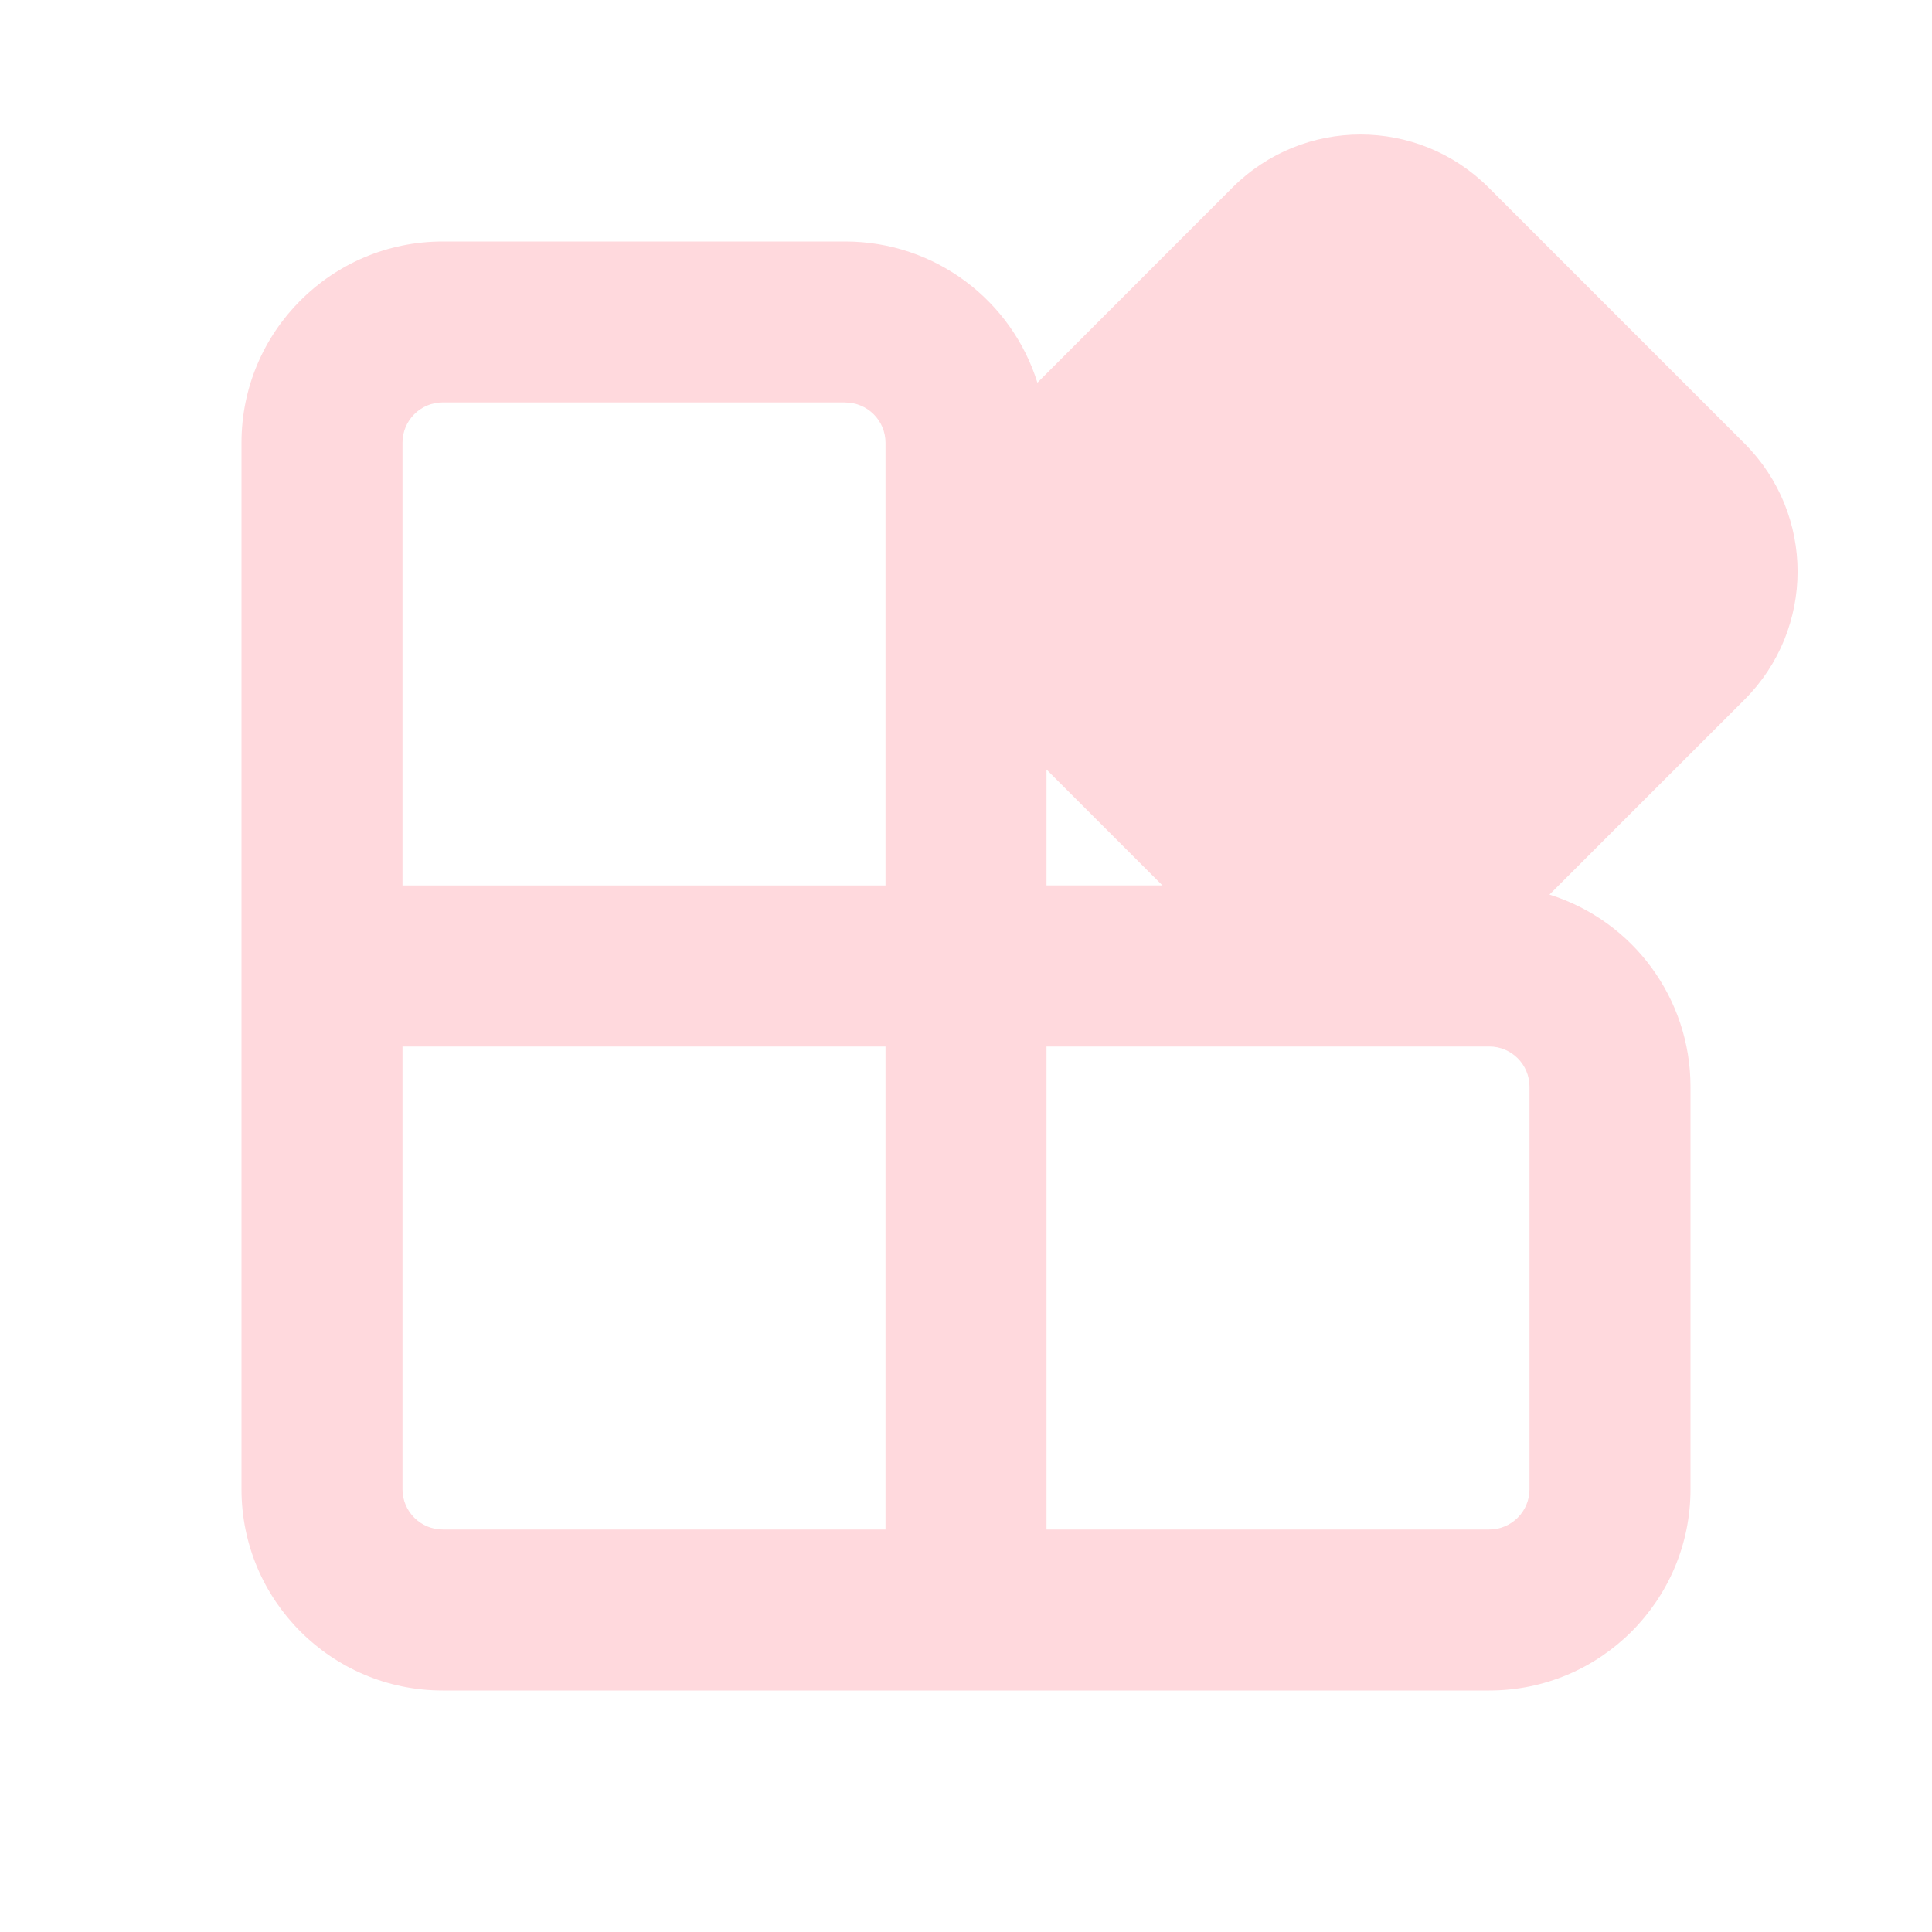
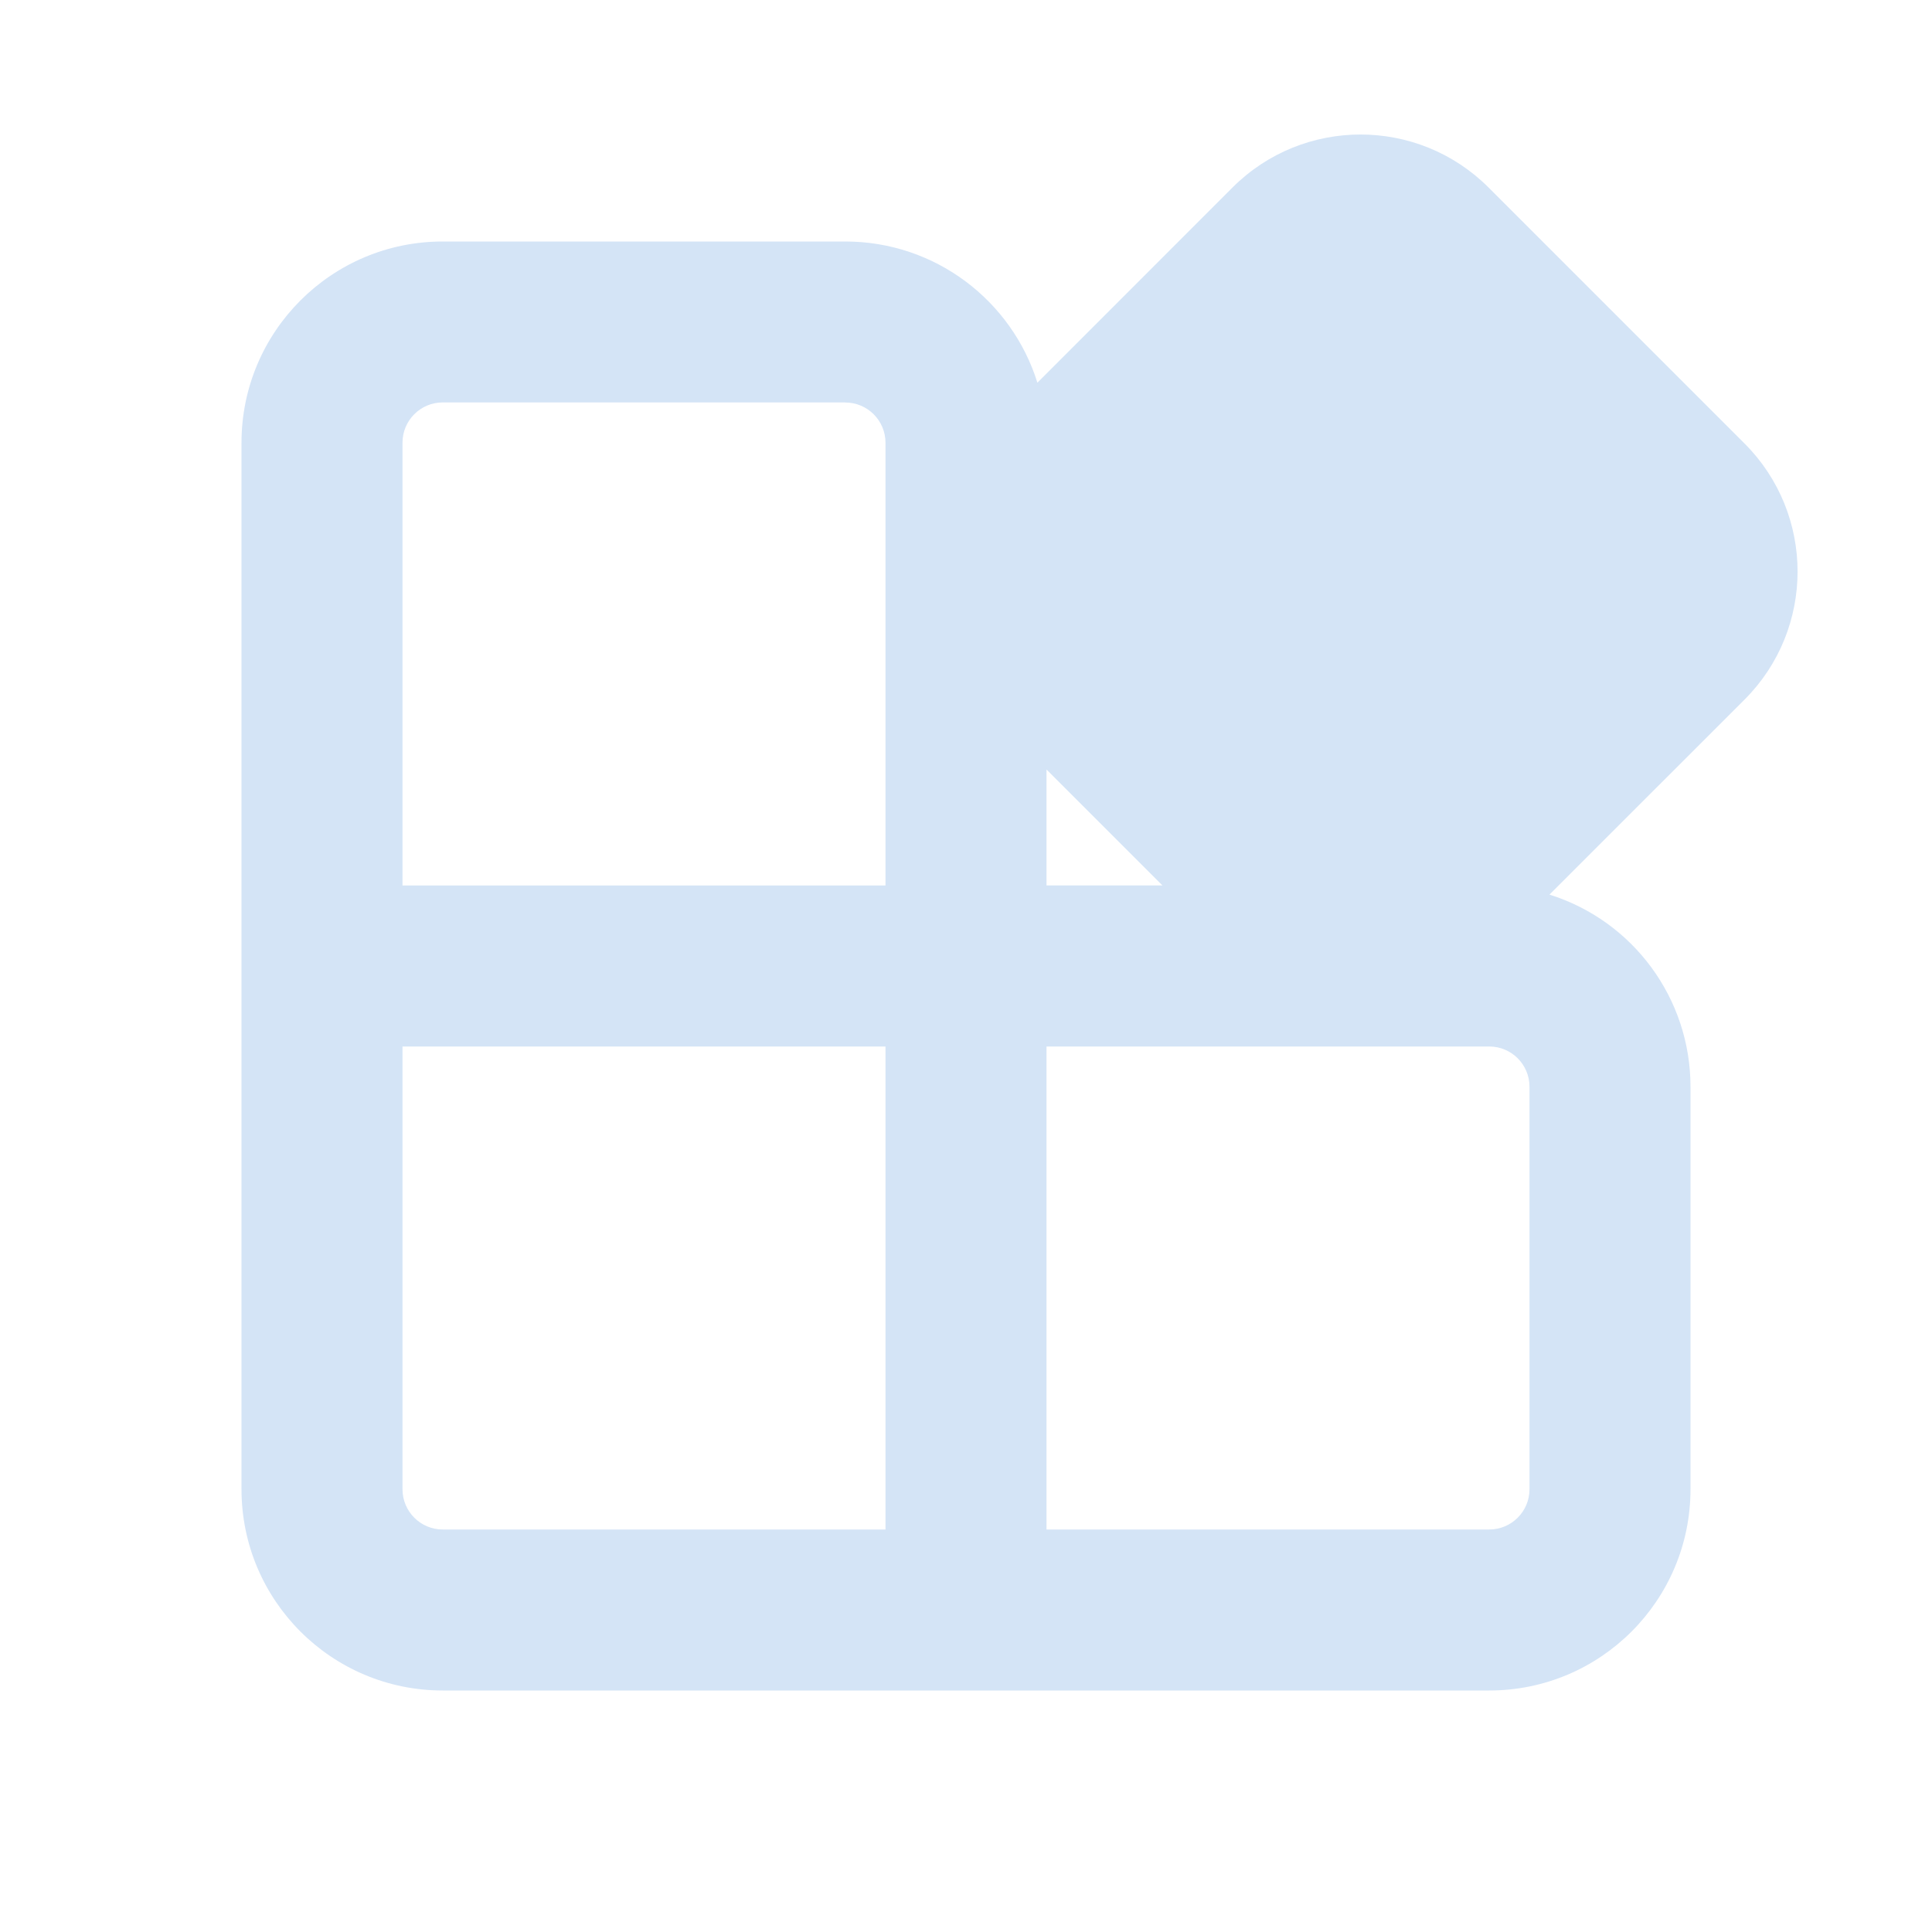
<svg xmlns="http://www.w3.org/2000/svg" width="24" height="24" fill="none" viewBox="0 0 24 24">
-   <path d="m18.492 2.33 3.179 3.179a2.25 2.25 0 0 1 0 3.182l-2.423 2.422A2.501 2.501 0 0 1 21 13.5v5a2.5 2.5 0 0 1-2.5 2.5h-13A2.5 2.5 0 0 1 3 18.5v-13A2.5 2.5 0 0 1 5.5 3h5c1.121 0 2.07.737 2.387 1.754L15.31 2.33a2.25 2.25 0 0 1 3.182 0ZM11 13H5v5.5a.5.5 0 0 0 .5.5H11v-6Zm7.5 0H13v6h5.5a.5.5 0 0 0 .5-.5v-5a.5.5 0 0 0-.5-.5Zm-4.06-2.001L13 9.559v1.44h1.44Zm-3.94-6h-5a.5.5 0 0 0-.5.5V11h6V5.5a.5.5 0 0 0-.5-.5Z" fill="#ffd9dd" />
+   <path d="m18.492 2.33 3.179 3.179a2.25 2.25 0 0 1 0 3.182l-2.423 2.422A2.501 2.501 0 0 1 21 13.5v5a2.5 2.5 0 0 1-2.5 2.5h-13A2.5 2.5 0 0 1 3 18.5v-13A2.5 2.5 0 0 1 5.5 3h5c1.121 0 2.07.737 2.387 1.754L15.31 2.33a2.25 2.25 0 0 1 3.182 0ZM11 13H5v5.5a.5.5 0 0 0 .5.5H11v-6Zm7.5 0H13v6h5.5a.5.5 0 0 0 .5-.5v-5a.5.5 0 0 0-.5-.5Zm-4.06-2.001L13 9.559v1.44h1.44Zm-3.94-6h-5a.5.5 0 0 0-.5.5V11h6V5.5a.5.5 0 0 0-.5-.5Z" fill="#d4e4f6" />
</svg>
